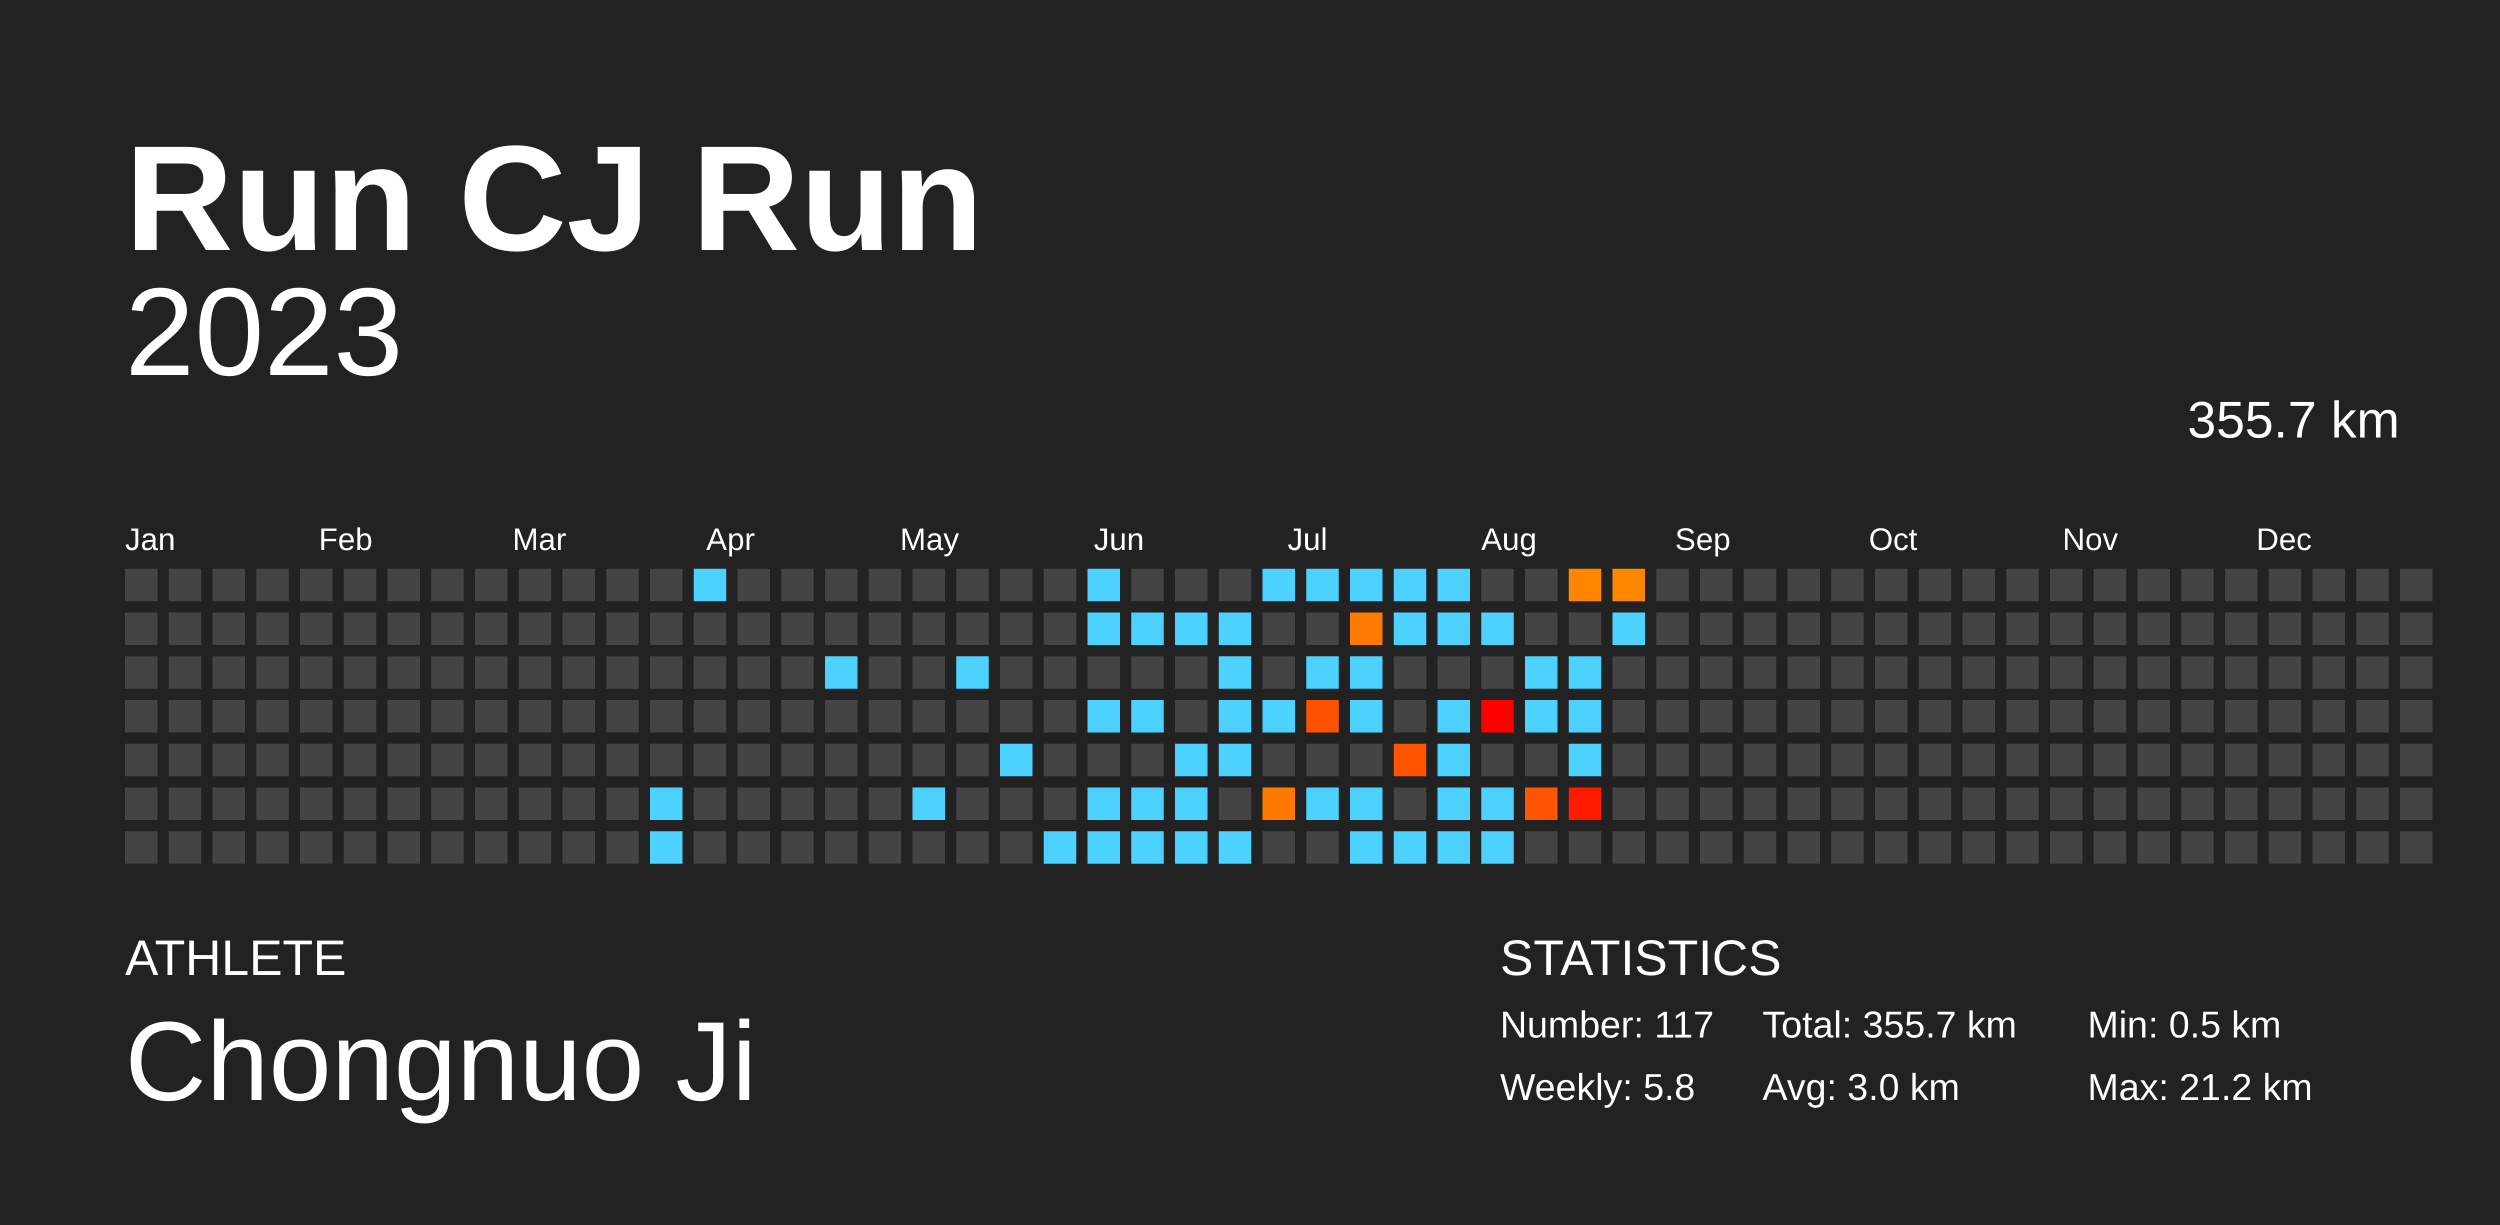
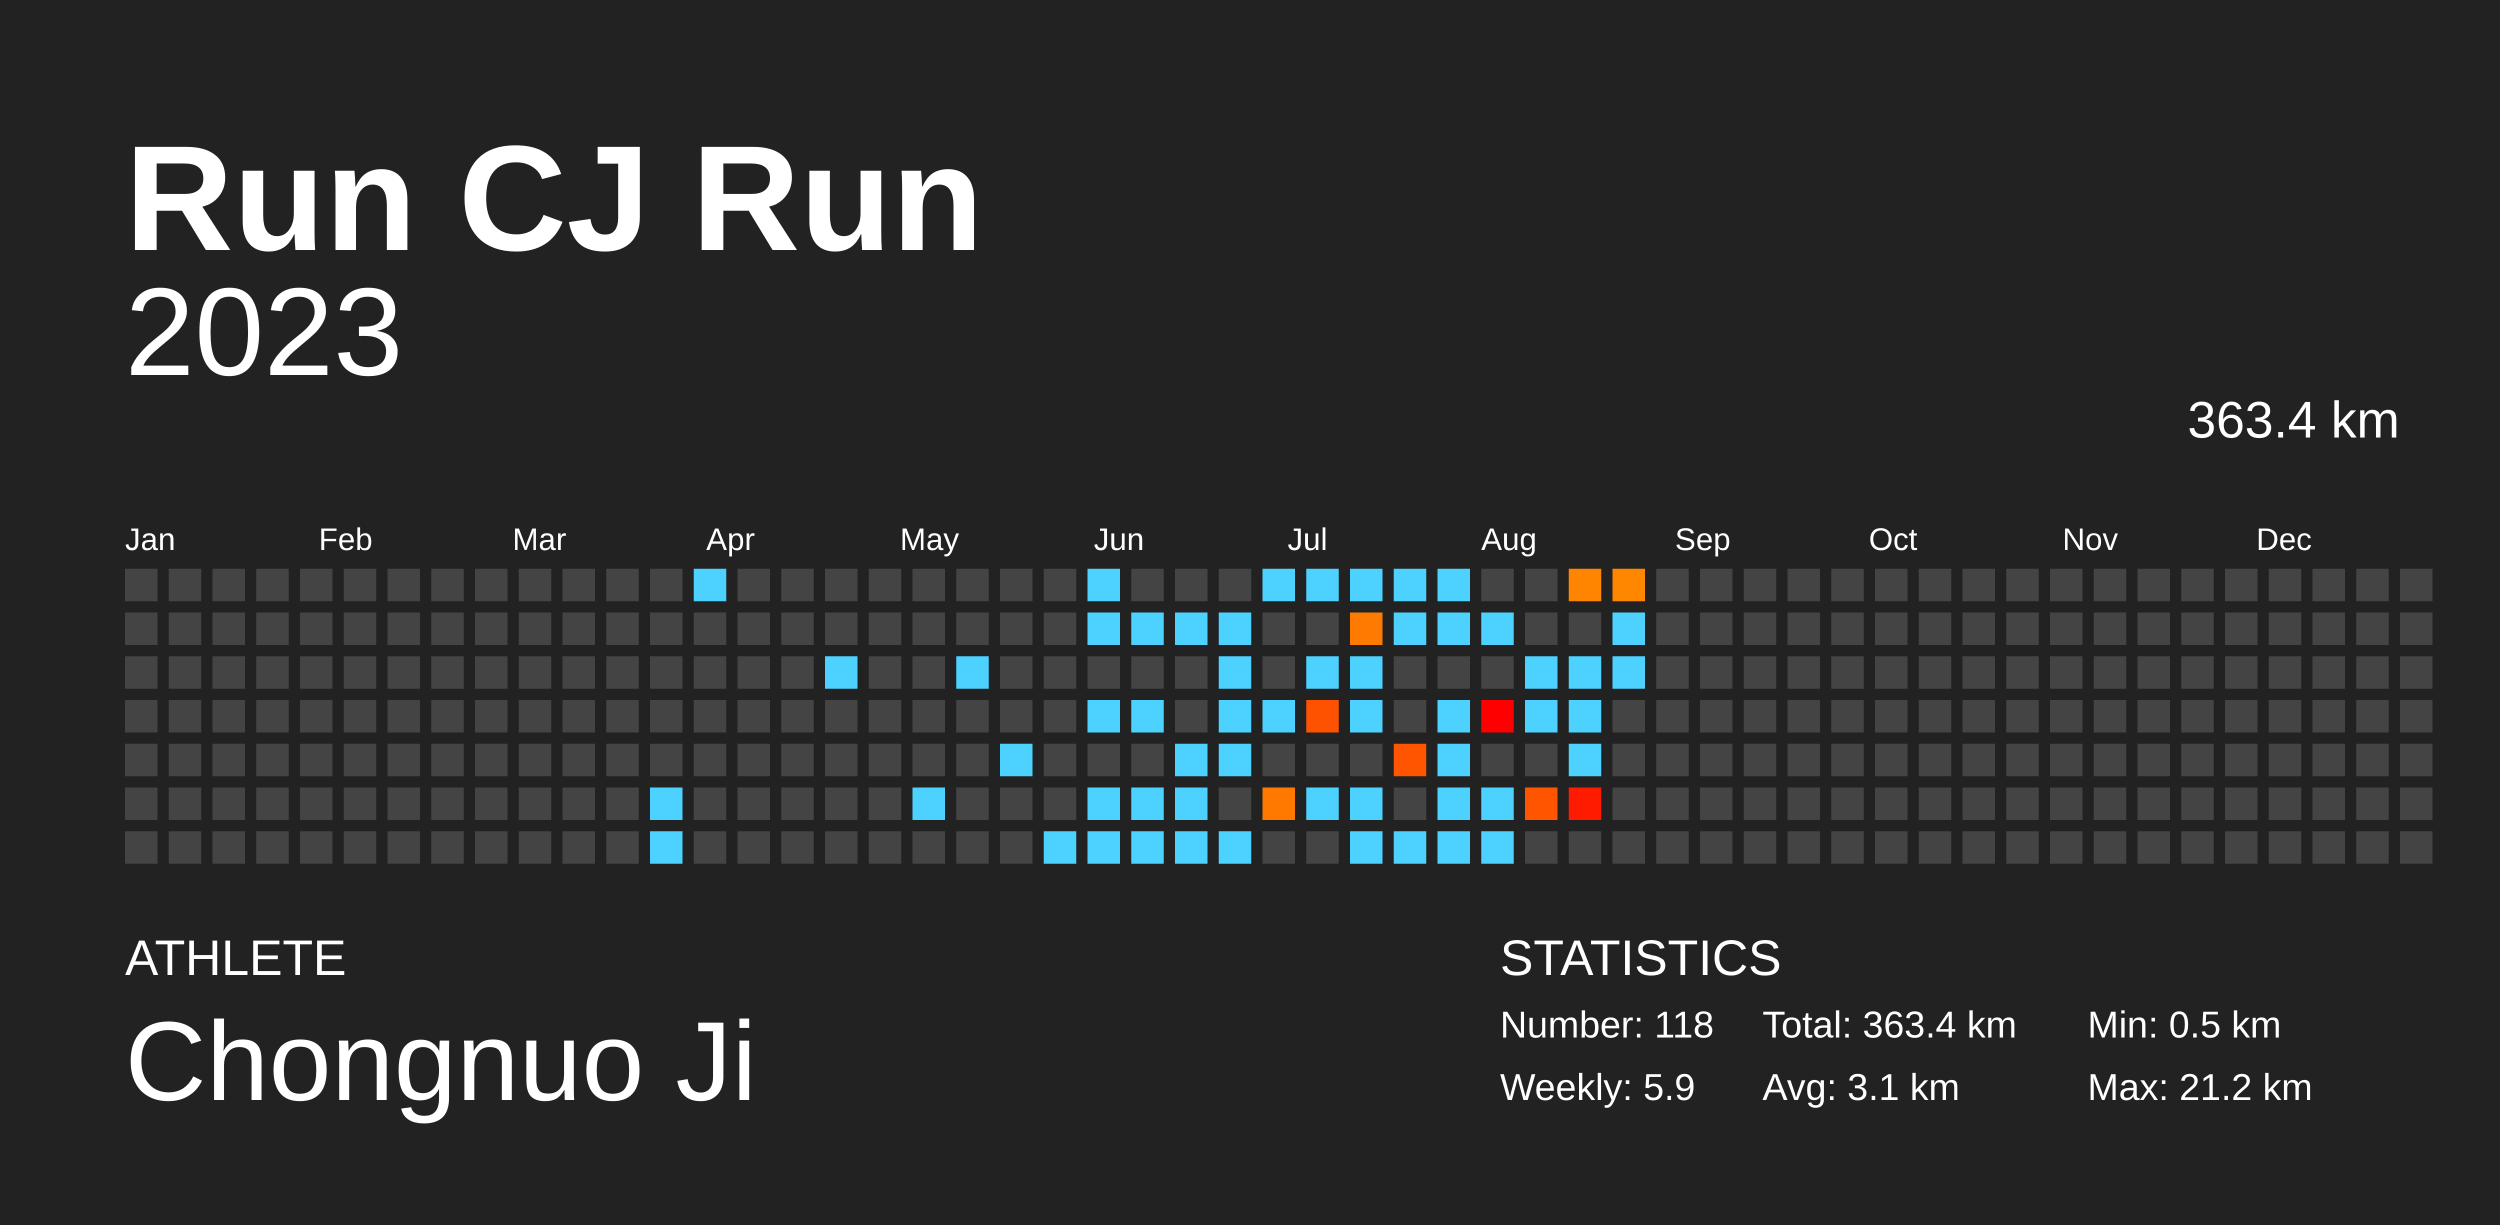
<svg xmlns="http://www.w3.org/2000/svg" baseProfile="full" height="98mm" version="1.1" viewBox="0,0,200,98" width="200mm">
  <defs />
  <rect fill="#222222" height="98" width="200" x="0" y="0" />
  <text fill="#FFFFFF" style="font-size:12px; font-family:Arial; font-weight:bold;" x="10" y="20">Run CJ Run</text>
  <text fill="#FFFFFF" style="font-size:4px; font-family:Arial" x="10" y="78">ATHLETE</text>
  <text fill="#FFFFFF" style="font-size:9px; font-family:Arial" x="10" y="88">Chongnuo Ji</text>
  <text fill="#FFFFFF" style="font-size:4px; font-family:Arial" x="120" y="78">STATISTICS</text>
-   <text fill="#FFFFFF" style="font-size:3px; font-family:Arial" x="120" y="83">Number: 117</text>
-   <text fill="#FFFFFF" style="font-size:3px; font-family:Arial" x="120" y="88">Weekly: 5.8</text>
-   <text fill="#FFFFFF" style="font-size:3px; font-family:Arial" x="141" y="83">Total: 355.7 km</text>
-   <text fill="#FFFFFF" style="font-size:3px; font-family:Arial" x="141" y="88">Avg: 3.0 km</text>
+   <text fill="#FFFFFF" style="font-size:3px; font-family:Arial" x="120" y="83">Number: 118</text>
+   <text fill="#FFFFFF" style="font-size:3px; font-family:Arial" x="120" y="88">Weekly: 5.9</text>
+   <text fill="#FFFFFF" style="font-size:3px; font-family:Arial" x="141" y="83">Total: 363.4 km</text>
+   <text fill="#FFFFFF" style="font-size:3px; font-family:Arial" x="141" y="88">Avg: 3.1 km</text>
  <text fill="#FFFFFF" style="font-size:3px; font-family:Arial" x="167" y="83">Min: 0.5 km</text>
  <text fill="#FFFFFF" style="font-size:3px; font-family:Arial" x="167" y="88">Max: 21.2 km</text>
  <text alignment-baseline="hanging" fill="#FFFFFF" style="font-size:10.0px; font-family:Arial;" x="10" y="30">2023</text>
-   <text alignment-baseline="hanging" fill="#FFFFFF" style="font-size:4.125px; font-family:Arial;" x="175" y="35">355.7 km</text>
+   <text alignment-baseline="hanging" fill="#FFFFFF" style="font-size:4.125px; font-family:Arial;" x="175" y="35">363.4 km</text>
  <text fill="#FFFFFF" style="font-size:2.5px; font-family:Arial" x="10.0" y="44">Jan</text>
  <text fill="#FFFFFF" style="font-size:2.5px; font-family:Arial" x="25.5" y="44">Feb</text>
  <text fill="#FFFFFF" style="font-size:2.5px; font-family:Arial" x="41.0" y="44">Mar</text>
  <text fill="#FFFFFF" style="font-size:2.5px; font-family:Arial" x="56.5" y="44">Apr</text>
  <text fill="#FFFFFF" style="font-size:2.5px; font-family:Arial" x="72.0" y="44">May</text>
  <text fill="#FFFFFF" style="font-size:2.5px; font-family:Arial" x="87.5" y="44">Jun</text>
  <text fill="#FFFFFF" style="font-size:2.5px; font-family:Arial" x="103.0" y="44">Jul</text>
  <text fill="#FFFFFF" style="font-size:2.5px; font-family:Arial" x="118.5" y="44">Aug</text>
  <text fill="#FFFFFF" style="font-size:2.5px; font-family:Arial" x="134.0" y="44">Sep</text>
  <text fill="#FFFFFF" style="font-size:2.5px; font-family:Arial" x="149.5" y="44">Oct</text>
  <text fill="#FFFFFF" style="font-size:2.5px; font-family:Arial" x="165.0" y="44">Nov</text>
  <text fill="#FFFFFF" style="font-size:2.5px; font-family:Arial" x="180.5" y="44">Dec</text>
  <rect fill="#444444" height="2.6" width="2.6" x="10.0" y="45.5" />
  <rect fill="#444444" height="2.6" width="2.6" x="10.0" y="49.0" />
  <rect fill="#444444" height="2.6" width="2.6" x="10.0" y="52.5" />
  <rect fill="#444444" height="2.6" width="2.6" x="10.0" y="56.0" />
  <rect fill="#444444" height="2.6" width="2.6" x="10.0" y="59.5" />
  <rect fill="#444444" height="2.6" width="2.6" x="10.0" y="63.0" />
  <rect fill="#444444" height="2.6" width="2.6" x="10.0" y="66.5" />
  <rect fill="#444444" height="2.6" width="2.6" x="13.5" y="45.5" />
  <rect fill="#444444" height="2.6" width="2.6" x="13.5" y="49.0" />
  <rect fill="#444444" height="2.6" width="2.6" x="13.5" y="52.5" />
  <rect fill="#444444" height="2.6" width="2.6" x="13.5" y="56.0" />
  <rect fill="#444444" height="2.6" width="2.6" x="13.5" y="59.5" />
  <rect fill="#444444" height="2.6" width="2.6" x="13.5" y="63.0" />
  <rect fill="#444444" height="2.6" width="2.6" x="13.5" y="66.5" />
  <rect fill="#444444" height="2.6" width="2.6" x="17.0" y="45.5" />
  <rect fill="#444444" height="2.6" width="2.6" x="17.0" y="49.0" />
  <rect fill="#444444" height="2.6" width="2.6" x="17.0" y="52.5" />
  <rect fill="#444444" height="2.6" width="2.6" x="17.0" y="56.0" />
  <rect fill="#444444" height="2.6" width="2.6" x="17.0" y="59.5" />
  <rect fill="#444444" height="2.6" width="2.6" x="17.0" y="63.0" />
  <rect fill="#444444" height="2.6" width="2.6" x="17.0" y="66.5" />
  <rect fill="#444444" height="2.6" width="2.6" x="20.5" y="45.5" />
  <rect fill="#444444" height="2.6" width="2.6" x="20.5" y="49.0" />
  <rect fill="#444444" height="2.6" width="2.6" x="20.5" y="52.5" />
  <rect fill="#444444" height="2.6" width="2.6" x="20.5" y="56.0" />
  <rect fill="#444444" height="2.6" width="2.6" x="20.5" y="59.5" />
  <rect fill="#444444" height="2.6" width="2.6" x="20.5" y="63.0" />
  <rect fill="#444444" height="2.6" width="2.6" x="20.5" y="66.5" />
  <rect fill="#444444" height="2.6" width="2.6" x="24.0" y="45.5" />
  <rect fill="#444444" height="2.6" width="2.6" x="24.0" y="49.0" />
  <rect fill="#444444" height="2.6" width="2.6" x="24.0" y="52.5" />
  <rect fill="#444444" height="2.6" width="2.6" x="24.0" y="56.0" />
  <rect fill="#444444" height="2.6" width="2.6" x="24.0" y="59.5" />
  <rect fill="#444444" height="2.6" width="2.6" x="24.0" y="63.0" />
  <rect fill="#444444" height="2.6" width="2.6" x="24.0" y="66.5" />
  <rect fill="#444444" height="2.6" width="2.6" x="27.5" y="45.5" />
  <rect fill="#444444" height="2.6" width="2.6" x="27.5" y="49.0" />
  <rect fill="#444444" height="2.6" width="2.6" x="27.5" y="52.5" />
  <rect fill="#444444" height="2.6" width="2.6" x="27.5" y="56.0" />
  <rect fill="#444444" height="2.6" width="2.6" x="27.5" y="59.5" />
  <rect fill="#444444" height="2.6" width="2.6" x="27.5" y="63.0" />
  <rect fill="#444444" height="2.6" width="2.6" x="27.5" y="66.5" />
  <rect fill="#444444" height="2.6" width="2.6" x="31.0" y="45.5" />
  <rect fill="#444444" height="2.6" width="2.6" x="31.0" y="49.0" />
  <rect fill="#444444" height="2.6" width="2.6" x="31.0" y="52.5" />
  <rect fill="#444444" height="2.6" width="2.6" x="31.0" y="56.0" />
  <rect fill="#444444" height="2.6" width="2.6" x="31.0" y="59.5" />
  <rect fill="#444444" height="2.6" width="2.6" x="31.0" y="63.0" />
  <rect fill="#444444" height="2.6" width="2.6" x="31.0" y="66.5" />
  <rect fill="#444444" height="2.6" width="2.6" x="34.5" y="45.5" />
  <rect fill="#444444" height="2.6" width="2.6" x="34.5" y="49.0" />
  <rect fill="#444444" height="2.6" width="2.6" x="34.5" y="52.5" />
  <rect fill="#444444" height="2.6" width="2.6" x="34.5" y="56.0" />
  <rect fill="#444444" height="2.6" width="2.6" x="34.5" y="59.5" />
  <rect fill="#444444" height="2.6" width="2.6" x="34.5" y="63.0" />
  <rect fill="#444444" height="2.6" width="2.6" x="34.5" y="66.5" />
  <rect fill="#444444" height="2.6" width="2.6" x="38.0" y="45.5" />
  <rect fill="#444444" height="2.6" width="2.6" x="38.0" y="49.0" />
  <rect fill="#444444" height="2.6" width="2.6" x="38.0" y="52.5" />
  <rect fill="#444444" height="2.6" width="2.6" x="38.0" y="56.0" />
  <rect fill="#444444" height="2.6" width="2.6" x="38.0" y="59.5" />
  <rect fill="#444444" height="2.6" width="2.6" x="38.0" y="63.0" />
  <rect fill="#444444" height="2.6" width="2.6" x="38.0" y="66.5" />
  <rect fill="#444444" height="2.6" width="2.6" x="41.5" y="45.5" />
  <rect fill="#444444" height="2.6" width="2.6" x="41.5" y="49.0" />
  <rect fill="#444444" height="2.6" width="2.6" x="41.5" y="52.5" />
  <rect fill="#444444" height="2.6" width="2.6" x="41.5" y="56.0" />
  <rect fill="#444444" height="2.6" width="2.6" x="41.5" y="59.5" />
  <rect fill="#444444" height="2.6" width="2.6" x="41.5" y="63.0" />
  <rect fill="#444444" height="2.6" width="2.6" x="41.5" y="66.5" />
  <rect fill="#444444" height="2.6" width="2.6" x="45.0" y="45.5" />
  <rect fill="#444444" height="2.6" width="2.6" x="45.0" y="49.0" />
  <rect fill="#444444" height="2.6" width="2.6" x="45.0" y="52.5" />
  <rect fill="#444444" height="2.6" width="2.6" x="45.0" y="56.0" />
  <rect fill="#444444" height="2.6" width="2.6" x="45.0" y="59.5" />
  <rect fill="#444444" height="2.6" width="2.6" x="45.0" y="63.0" />
  <rect fill="#444444" height="2.6" width="2.6" x="45.0" y="66.5" />
  <rect fill="#444444" height="2.6" width="2.6" x="48.5" y="45.5" />
  <rect fill="#444444" height="2.6" width="2.6" x="48.5" y="49.0" />
  <rect fill="#444444" height="2.6" width="2.6" x="48.5" y="52.5" />
  <rect fill="#444444" height="2.6" width="2.6" x="48.5" y="56.0" />
  <rect fill="#444444" height="2.6" width="2.6" x="48.5" y="59.5" />
  <rect fill="#444444" height="2.6" width="2.6" x="48.5" y="63.0" />
  <rect fill="#444444" height="2.6" width="2.6" x="48.5" y="66.5" />
  <rect fill="#444444" height="2.6" width="2.6" x="52.0" y="45.5" />
  <rect fill="#444444" height="2.6" width="2.6" x="52.0" y="49.0" />
  <rect fill="#444444" height="2.6" width="2.6" x="52.0" y="52.5" />
  <rect fill="#444444" height="2.6" width="2.6" x="52.0" y="56.0" />
  <rect fill="#444444" height="2.6" width="2.6" x="52.0" y="59.5" />
  <rect fill="#4dd2ff" height="2.6" width="2.6" x="52.0" y="63.0" />
  <rect fill="#4dd2ff" height="2.6" width="2.6" x="52.0" y="66.5" />
  <rect fill="#4dd2ff" height="2.6" width="2.6" x="55.5" y="45.5" />
  <rect fill="#444444" height="2.6" width="2.6" x="55.5" y="49.0" />
  <rect fill="#444444" height="2.6" width="2.6" x="55.5" y="52.5" />
  <rect fill="#444444" height="2.6" width="2.6" x="55.5" y="56.0" />
  <rect fill="#444444" height="2.6" width="2.6" x="55.5" y="59.5" />
  <rect fill="#444444" height="2.6" width="2.6" x="55.5" y="63.0" />
  <rect fill="#444444" height="2.6" width="2.6" x="55.5" y="66.5" />
  <rect fill="#444444" height="2.6" width="2.6" x="59.0" y="45.5" />
  <rect fill="#444444" height="2.6" width="2.6" x="59.0" y="49.0" />
  <rect fill="#444444" height="2.6" width="2.6" x="59.0" y="52.5" />
  <rect fill="#444444" height="2.6" width="2.6" x="59.0" y="56.0" />
  <rect fill="#444444" height="2.6" width="2.6" x="59.0" y="59.5" />
  <rect fill="#444444" height="2.6" width="2.6" x="59.0" y="63.0" />
  <rect fill="#444444" height="2.6" width="2.6" x="59.0" y="66.5" />
  <rect fill="#444444" height="2.6" width="2.6" x="62.5" y="45.5" />
  <rect fill="#444444" height="2.6" width="2.6" x="62.5" y="49.0" />
  <rect fill="#444444" height="2.6" width="2.6" x="62.5" y="52.5" />
  <rect fill="#444444" height="2.6" width="2.6" x="62.5" y="56.0" />
  <rect fill="#444444" height="2.6" width="2.6" x="62.5" y="59.5" />
  <rect fill="#444444" height="2.6" width="2.6" x="62.5" y="63.0" />
  <rect fill="#444444" height="2.6" width="2.6" x="62.5" y="66.5" />
  <rect fill="#444444" height="2.6" width="2.6" x="66.0" y="45.5" />
  <rect fill="#444444" height="2.6" width="2.6" x="66.0" y="49.0" />
  <rect fill="#4dd2ff" height="2.6" width="2.6" x="66.0" y="52.5" />
  <rect fill="#444444" height="2.6" width="2.6" x="66.0" y="56.0" />
  <rect fill="#444444" height="2.6" width="2.6" x="66.0" y="59.5" />
  <rect fill="#444444" height="2.6" width="2.6" x="66.0" y="63.0" />
  <rect fill="#444444" height="2.6" width="2.6" x="66.0" y="66.5" />
  <rect fill="#444444" height="2.6" width="2.6" x="69.5" y="45.5" />
  <rect fill="#444444" height="2.6" width="2.6" x="69.5" y="49.0" />
  <rect fill="#444444" height="2.6" width="2.6" x="69.5" y="52.5" />
  <rect fill="#444444" height="2.6" width="2.6" x="69.5" y="56.0" />
  <rect fill="#444444" height="2.6" width="2.6" x="69.5" y="59.5" />
  <rect fill="#444444" height="2.6" width="2.6" x="69.5" y="63.0" />
  <rect fill="#444444" height="2.6" width="2.6" x="69.5" y="66.5" />
  <rect fill="#444444" height="2.6" width="2.6" x="73.0" y="45.5" />
  <rect fill="#444444" height="2.6" width="2.6" x="73.0" y="49.0" />
  <rect fill="#444444" height="2.6" width="2.6" x="73.0" y="52.5" />
  <rect fill="#444444" height="2.6" width="2.6" x="73.0" y="56.0" />
  <rect fill="#444444" height="2.6" width="2.6" x="73.0" y="59.5" />
  <rect fill="#4dd2ff" height="2.6" width="2.6" x="73.0" y="63.0" />
  <rect fill="#444444" height="2.6" width="2.6" x="73.0" y="66.5" />
  <rect fill="#444444" height="2.6" width="2.6" x="76.5" y="45.5" />
  <rect fill="#444444" height="2.6" width="2.6" x="76.5" y="49.0" />
  <rect fill="#4dd2ff" height="2.6" width="2.6" x="76.5" y="52.5" />
  <rect fill="#444444" height="2.6" width="2.6" x="76.5" y="56.0" />
  <rect fill="#444444" height="2.6" width="2.6" x="76.5" y="59.5" />
  <rect fill="#444444" height="2.6" width="2.6" x="76.5" y="63.0" />
  <rect fill="#444444" height="2.6" width="2.6" x="76.5" y="66.5" />
  <rect fill="#444444" height="2.6" width="2.6" x="80.0" y="45.5" />
  <rect fill="#444444" height="2.6" width="2.6" x="80.0" y="49.0" />
  <rect fill="#444444" height="2.6" width="2.6" x="80.0" y="52.5" />
  <rect fill="#444444" height="2.6" width="2.6" x="80.0" y="56.0" />
  <rect fill="#4dd2ff" height="2.6" width="2.6" x="80.0" y="59.5" />
  <rect fill="#444444" height="2.6" width="2.6" x="80.0" y="63.0" />
  <rect fill="#444444" height="2.6" width="2.6" x="80.0" y="66.5" />
  <rect fill="#444444" height="2.6" width="2.6" x="83.5" y="45.5" />
  <rect fill="#444444" height="2.6" width="2.6" x="83.5" y="49.0" />
  <rect fill="#444444" height="2.6" width="2.6" x="83.5" y="52.5" />
  <rect fill="#444444" height="2.6" width="2.6" x="83.5" y="56.0" />
  <rect fill="#444444" height="2.6" width="2.6" x="83.5" y="59.5" />
  <rect fill="#444444" height="2.6" width="2.6" x="83.5" y="63.0" />
  <rect fill="#4dd2ff" height="2.6" width="2.6" x="83.5" y="66.5" />
  <rect fill="#4dd2ff" height="2.6" width="2.6" x="87.0" y="45.5" />
  <rect fill="#4dd2ff" height="2.6" width="2.6" x="87.0" y="49.0" />
  <rect fill="#444444" height="2.6" width="2.6" x="87.0" y="52.5" />
  <rect fill="#4dd2ff" height="2.6" width="2.6" x="87.0" y="56.0" />
  <rect fill="#444444" height="2.6" width="2.6" x="87.0" y="59.5" />
  <rect fill="#4dd2ff" height="2.6" width="2.6" x="87.0" y="63.0" />
  <rect fill="#4dd2ff" height="2.6" width="2.6" x="87.0" y="66.5" />
  <rect fill="#444444" height="2.6" width="2.6" x="90.5" y="45.5" />
  <rect fill="#4dd2ff" height="2.6" width="2.6" x="90.5" y="49.0" />
  <rect fill="#444444" height="2.6" width="2.6" x="90.5" y="52.5" />
  <rect fill="#4dd2ff" height="2.6" width="2.6" x="90.5" y="56.0" />
  <rect fill="#444444" height="2.6" width="2.6" x="90.5" y="59.5" />
  <rect fill="#4dd2ff" height="2.6" width="2.6" x="90.5" y="63.0" />
  <rect fill="#4dd2ff" height="2.6" width="2.6" x="90.5" y="66.5" />
  <rect fill="#444444" height="2.6" width="2.6" x="94.0" y="45.5" />
  <rect fill="#4dd2ff" height="2.6" width="2.6" x="94.0" y="49.0" />
  <rect fill="#444444" height="2.6" width="2.6" x="94.0" y="52.5" />
  <rect fill="#444444" height="2.6" width="2.6" x="94.0" y="56.0" />
  <rect fill="#4dd2ff" height="2.6" width="2.6" x="94.0" y="59.5" />
  <rect fill="#4dd2ff" height="2.6" width="2.6" x="94.0" y="63.0" />
  <rect fill="#4dd2ff" height="2.6" width="2.6" x="94.0" y="66.5" />
  <rect fill="#444444" height="2.6" width="2.6" x="97.5" y="45.5" />
  <rect fill="#4dd2ff" height="2.6" width="2.6" x="97.5" y="49.0" />
  <rect fill="#4dd2ff" height="2.6" width="2.6" x="97.5" y="52.5" />
  <rect fill="#4dd2ff" height="2.6" width="2.6" x="97.5" y="56.0" />
  <rect fill="#4dd2ff" height="2.6" width="2.6" x="97.5" y="59.5" />
  <rect fill="#444444" height="2.6" width="2.6" x="97.5" y="63.0" />
  <rect fill="#4dd2ff" height="2.6" width="2.6" x="97.5" y="66.5" />
  <rect fill="#4dd2ff" height="2.6" width="2.6" x="101.0" y="45.5" />
  <rect fill="#444444" height="2.6" width="2.6" x="101.0" y="49.0" />
  <rect fill="#444444" height="2.6" width="2.6" x="101.0" y="52.5" />
  <rect fill="#4dd2ff" height="2.6" width="2.6" x="101.0" y="56.0" />
  <rect fill="#444444" height="2.6" width="2.6" x="101.0" y="59.5" />
  <rect fill="#ff7900" height="2.6" width="2.6" x="101.0" y="63.0" />
  <rect fill="#444444" height="2.6" width="2.6" x="101.0" y="66.5" />
  <rect fill="#4dd2ff" height="2.6" width="2.6" x="104.5" y="45.5" />
  <rect fill="#444444" height="2.6" width="2.6" x="104.5" y="49.0" />
  <rect fill="#4dd2ff" height="2.6" width="2.6" x="104.5" y="52.5" />
  <rect fill="#ff5200" height="2.6" width="2.6" x="104.5" y="56.0" />
  <rect fill="#444444" height="2.6" width="2.6" x="104.5" y="59.5" />
  <rect fill="#4dd2ff" height="2.6" width="2.6" x="104.5" y="63.0" />
  <rect fill="#444444" height="2.6" width="2.6" x="104.5" y="66.5" />
  <rect fill="#4dd2ff" height="2.6" width="2.6" x="108.0" y="45.5" />
  <rect fill="#ff7a00" height="2.6" width="2.6" x="108.0" y="49.0" />
  <rect fill="#4dd2ff" height="2.6" width="2.6" x="108.0" y="52.5" />
  <rect fill="#4dd2ff" height="2.6" width="2.6" x="108.0" y="56.0" />
  <rect fill="#444444" height="2.6" width="2.6" x="108.0" y="59.5" />
  <rect fill="#4dd2ff" height="2.6" width="2.6" x="108.0" y="63.0" />
  <rect fill="#4dd2ff" height="2.6" width="2.6" x="108.0" y="66.5" />
  <rect fill="#4dd2ff" height="2.6" width="2.6" x="111.5" y="45.5" />
  <rect fill="#4dd2ff" height="2.6" width="2.6" x="111.5" y="49.0" />
  <rect fill="#444444" height="2.6" width="2.6" x="111.5" y="52.5" />
  <rect fill="#444444" height="2.6" width="2.6" x="111.5" y="56.0" />
  <rect fill="#ff5500" height="2.6" width="2.6" x="111.5" y="59.5" />
  <rect fill="#444444" height="2.6" width="2.6" x="111.5" y="63.0" />
  <rect fill="#4dd2ff" height="2.6" width="2.6" x="111.5" y="66.5" />
  <rect fill="#4dd2ff" height="2.6" width="2.6" x="115.0" y="45.5" />
  <rect fill="#4dd2ff" height="2.6" width="2.6" x="115.0" y="49.0" />
  <rect fill="#444444" height="2.6" width="2.6" x="115.0" y="52.5" />
  <rect fill="#4dd2ff" height="2.6" width="2.6" x="115.0" y="56.0" />
  <rect fill="#4dd2ff" height="2.6" width="2.6" x="115.0" y="59.5" />
  <rect fill="#4dd2ff" height="2.6" width="2.6" x="115.0" y="63.0" />
  <rect fill="#4dd2ff" height="2.6" width="2.6" x="115.0" y="66.5" />
  <rect fill="#444444" height="2.6" width="2.6" x="118.5" y="45.5" />
  <rect fill="#4dd2ff" height="2.6" width="2.6" x="118.5" y="49.0" />
  <rect fill="#444444" height="2.6" width="2.6" x="118.5" y="52.5" />
  <rect fill="red" height="2.6" width="2.6" x="118.5" y="56.0" />
  <rect fill="#444444" height="2.6" width="2.6" x="118.5" y="59.5" />
  <rect fill="#4dd2ff" height="2.6" width="2.6" x="118.5" y="63.0" />
  <rect fill="#4dd2ff" height="2.6" width="2.6" x="118.5" y="66.5" />
  <rect fill="#444444" height="2.6" width="2.6" x="122.0" y="45.5" />
  <rect fill="#444444" height="2.6" width="2.6" x="122.0" y="49.0" />
  <rect fill="#4dd2ff" height="2.6" width="2.6" x="122.0" y="52.5" />
  <rect fill="#4dd2ff" height="2.6" width="2.6" x="122.0" y="56.0" />
  <rect fill="#444444" height="2.6" width="2.6" x="122.0" y="59.5" />
  <rect fill="#ff5500" height="2.6" width="2.6" x="122.0" y="63.0" />
  <rect fill="#444444" height="2.6" width="2.6" x="122.0" y="66.5" />
  <rect fill="#ff8400" height="2.6" width="2.6" x="125.5" y="45.5" />
  <rect fill="#444444" height="2.6" width="2.6" x="125.5" y="49.0" />
  <rect fill="#4dd2ff" height="2.6" width="2.6" x="125.5" y="52.5" />
  <rect fill="#4dd2ff" height="2.6" width="2.6" x="125.5" y="56.0" />
  <rect fill="#4dd2ff" height="2.6" width="2.6" x="125.5" y="59.5" />
  <rect fill="#ff1b00" height="2.6" width="2.6" x="125.5" y="63.0" />
  <rect fill="#444444" height="2.6" width="2.6" x="125.5" y="66.5" />
  <rect fill="#ff8700" height="2.6" width="2.6" x="129.0" y="45.5" />
  <rect fill="#4dd2ff" height="2.6" width="2.6" x="129.0" y="49.0" />
-   <rect fill="#444444" height="2.6" width="2.6" x="129.0" y="52.5" />
+   <rect fill="#4dd2ff" height="2.6" width="2.6" x="129.0" y="52.5" />
  <rect fill="#444444" height="2.6" width="2.6" x="129.0" y="56.0" />
  <rect fill="#444444" height="2.6" width="2.6" x="129.0" y="59.5" />
  <rect fill="#444444" height="2.6" width="2.6" x="129.0" y="63.0" />
  <rect fill="#444444" height="2.6" width="2.6" x="129.0" y="66.5" />
  <rect fill="#444444" height="2.6" width="2.6" x="132.5" y="45.5" />
  <rect fill="#444444" height="2.6" width="2.6" x="132.5" y="49.0" />
  <rect fill="#444444" height="2.6" width="2.6" x="132.5" y="52.5" />
  <rect fill="#444444" height="2.6" width="2.6" x="132.5" y="56.0" />
  <rect fill="#444444" height="2.6" width="2.6" x="132.5" y="59.5" />
  <rect fill="#444444" height="2.6" width="2.6" x="132.5" y="63.0" />
  <rect fill="#444444" height="2.6" width="2.6" x="132.5" y="66.5" />
  <rect fill="#444444" height="2.6" width="2.6" x="136.0" y="45.5" />
  <rect fill="#444444" height="2.6" width="2.6" x="136.0" y="49.0" />
  <rect fill="#444444" height="2.6" width="2.6" x="136.0" y="52.5" />
  <rect fill="#444444" height="2.6" width="2.6" x="136.0" y="56.0" />
  <rect fill="#444444" height="2.6" width="2.6" x="136.0" y="59.5" />
  <rect fill="#444444" height="2.6" width="2.6" x="136.0" y="63.0" />
  <rect fill="#444444" height="2.6" width="2.6" x="136.0" y="66.5" />
  <rect fill="#444444" height="2.6" width="2.6" x="139.5" y="45.5" />
  <rect fill="#444444" height="2.6" width="2.6" x="139.5" y="49.0" />
  <rect fill="#444444" height="2.6" width="2.6" x="139.5" y="52.5" />
  <rect fill="#444444" height="2.6" width="2.6" x="139.5" y="56.0" />
  <rect fill="#444444" height="2.6" width="2.6" x="139.5" y="59.5" />
  <rect fill="#444444" height="2.6" width="2.6" x="139.5" y="63.0" />
  <rect fill="#444444" height="2.6" width="2.6" x="139.5" y="66.5" />
  <rect fill="#444444" height="2.6" width="2.6" x="143.0" y="45.5" />
  <rect fill="#444444" height="2.6" width="2.6" x="143.0" y="49.0" />
  <rect fill="#444444" height="2.6" width="2.6" x="143.0" y="52.5" />
  <rect fill="#444444" height="2.6" width="2.6" x="143.0" y="56.0" />
  <rect fill="#444444" height="2.6" width="2.6" x="143.0" y="59.5" />
  <rect fill="#444444" height="2.6" width="2.6" x="143.0" y="63.0" />
  <rect fill="#444444" height="2.6" width="2.6" x="143.0" y="66.5" />
  <rect fill="#444444" height="2.6" width="2.6" x="146.5" y="45.5" />
  <rect fill="#444444" height="2.6" width="2.6" x="146.5" y="49.0" />
  <rect fill="#444444" height="2.6" width="2.6" x="146.5" y="52.5" />
  <rect fill="#444444" height="2.6" width="2.6" x="146.5" y="56.0" />
  <rect fill="#444444" height="2.6" width="2.6" x="146.5" y="59.5" />
  <rect fill="#444444" height="2.6" width="2.6" x="146.5" y="63.0" />
  <rect fill="#444444" height="2.6" width="2.6" x="146.5" y="66.5" />
  <rect fill="#444444" height="2.6" width="2.6" x="150.0" y="45.5" />
  <rect fill="#444444" height="2.6" width="2.6" x="150.0" y="49.0" />
  <rect fill="#444444" height="2.6" width="2.6" x="150.0" y="52.5" />
  <rect fill="#444444" height="2.6" width="2.6" x="150.0" y="56.0" />
  <rect fill="#444444" height="2.6" width="2.6" x="150.0" y="59.5" />
  <rect fill="#444444" height="2.6" width="2.6" x="150.0" y="63.0" />
  <rect fill="#444444" height="2.6" width="2.6" x="150.0" y="66.5" />
  <rect fill="#444444" height="2.6" width="2.6" x="153.5" y="45.5" />
  <rect fill="#444444" height="2.6" width="2.6" x="153.5" y="49.0" />
  <rect fill="#444444" height="2.6" width="2.6" x="153.5" y="52.5" />
  <rect fill="#444444" height="2.6" width="2.6" x="153.5" y="56.0" />
  <rect fill="#444444" height="2.6" width="2.6" x="153.5" y="59.5" />
  <rect fill="#444444" height="2.6" width="2.6" x="153.5" y="63.0" />
  <rect fill="#444444" height="2.6" width="2.6" x="153.5" y="66.5" />
  <rect fill="#444444" height="2.6" width="2.6" x="157.0" y="45.5" />
  <rect fill="#444444" height="2.6" width="2.6" x="157.0" y="49.0" />
  <rect fill="#444444" height="2.6" width="2.6" x="157.0" y="52.5" />
  <rect fill="#444444" height="2.6" width="2.6" x="157.0" y="56.0" />
  <rect fill="#444444" height="2.6" width="2.6" x="157.0" y="59.5" />
  <rect fill="#444444" height="2.6" width="2.6" x="157.0" y="63.0" />
  <rect fill="#444444" height="2.6" width="2.6" x="157.0" y="66.5" />
  <rect fill="#444444" height="2.6" width="2.6" x="160.5" y="45.5" />
  <rect fill="#444444" height="2.6" width="2.6" x="160.5" y="49.0" />
  <rect fill="#444444" height="2.6" width="2.6" x="160.5" y="52.5" />
  <rect fill="#444444" height="2.6" width="2.6" x="160.5" y="56.0" />
  <rect fill="#444444" height="2.6" width="2.6" x="160.5" y="59.5" />
  <rect fill="#444444" height="2.6" width="2.6" x="160.5" y="63.0" />
  <rect fill="#444444" height="2.6" width="2.6" x="160.5" y="66.5" />
  <rect fill="#444444" height="2.6" width="2.6" x="164.0" y="45.5" />
  <rect fill="#444444" height="2.6" width="2.6" x="164.0" y="49.0" />
  <rect fill="#444444" height="2.6" width="2.6" x="164.0" y="52.5" />
  <rect fill="#444444" height="2.6" width="2.6" x="164.0" y="56.0" />
  <rect fill="#444444" height="2.6" width="2.6" x="164.0" y="59.5" />
  <rect fill="#444444" height="2.6" width="2.6" x="164.0" y="63.0" />
  <rect fill="#444444" height="2.6" width="2.6" x="164.0" y="66.5" />
  <rect fill="#444444" height="2.6" width="2.6" x="167.5" y="45.5" />
  <rect fill="#444444" height="2.6" width="2.6" x="167.5" y="49.0" />
  <rect fill="#444444" height="2.6" width="2.6" x="167.5" y="52.5" />
  <rect fill="#444444" height="2.6" width="2.6" x="167.5" y="56.0" />
  <rect fill="#444444" height="2.6" width="2.6" x="167.5" y="59.5" />
  <rect fill="#444444" height="2.6" width="2.6" x="167.5" y="63.0" />
  <rect fill="#444444" height="2.6" width="2.6" x="167.5" y="66.5" />
  <rect fill="#444444" height="2.6" width="2.6" x="171.0" y="45.5" />
  <rect fill="#444444" height="2.6" width="2.6" x="171.0" y="49.0" />
  <rect fill="#444444" height="2.6" width="2.6" x="171.0" y="52.5" />
  <rect fill="#444444" height="2.6" width="2.6" x="171.0" y="56.0" />
  <rect fill="#444444" height="2.6" width="2.6" x="171.0" y="59.5" />
  <rect fill="#444444" height="2.6" width="2.6" x="171.0" y="63.0" />
  <rect fill="#444444" height="2.6" width="2.6" x="171.0" y="66.5" />
  <rect fill="#444444" height="2.6" width="2.6" x="174.5" y="45.5" />
  <rect fill="#444444" height="2.6" width="2.6" x="174.5" y="49.0" />
  <rect fill="#444444" height="2.6" width="2.6" x="174.5" y="52.5" />
  <rect fill="#444444" height="2.6" width="2.6" x="174.5" y="56.0" />
  <rect fill="#444444" height="2.6" width="2.6" x="174.5" y="59.5" />
  <rect fill="#444444" height="2.6" width="2.6" x="174.5" y="63.0" />
  <rect fill="#444444" height="2.6" width="2.6" x="174.5" y="66.5" />
  <rect fill="#444444" height="2.6" width="2.6" x="178.0" y="45.5" />
  <rect fill="#444444" height="2.6" width="2.6" x="178.0" y="49.0" />
  <rect fill="#444444" height="2.6" width="2.6" x="178.0" y="52.5" />
  <rect fill="#444444" height="2.6" width="2.6" x="178.0" y="56.0" />
  <rect fill="#444444" height="2.6" width="2.6" x="178.0" y="59.5" />
  <rect fill="#444444" height="2.6" width="2.6" x="178.0" y="63.0" />
  <rect fill="#444444" height="2.6" width="2.6" x="178.0" y="66.5" />
  <rect fill="#444444" height="2.6" width="2.6" x="181.5" y="45.5" />
  <rect fill="#444444" height="2.6" width="2.6" x="181.5" y="49.0" />
  <rect fill="#444444" height="2.6" width="2.6" x="181.5" y="52.5" />
  <rect fill="#444444" height="2.6" width="2.6" x="181.5" y="56.0" />
  <rect fill="#444444" height="2.6" width="2.6" x="181.5" y="59.5" />
  <rect fill="#444444" height="2.6" width="2.6" x="181.5" y="63.0" />
  <rect fill="#444444" height="2.6" width="2.6" x="181.5" y="66.5" />
  <rect fill="#444444" height="2.6" width="2.6" x="185.0" y="45.5" />
  <rect fill="#444444" height="2.6" width="2.6" x="185.0" y="49.0" />
  <rect fill="#444444" height="2.6" width="2.6" x="185.0" y="52.5" />
  <rect fill="#444444" height="2.6" width="2.6" x="185.0" y="56.0" />
  <rect fill="#444444" height="2.6" width="2.6" x="185.0" y="59.5" />
  <rect fill="#444444" height="2.6" width="2.6" x="185.0" y="63.0" />
  <rect fill="#444444" height="2.6" width="2.6" x="185.0" y="66.5" />
  <rect fill="#444444" height="2.6" width="2.6" x="188.5" y="45.5" />
  <rect fill="#444444" height="2.6" width="2.6" x="188.5" y="49.0" />
  <rect fill="#444444" height="2.6" width="2.6" x="188.5" y="52.5" />
  <rect fill="#444444" height="2.6" width="2.6" x="188.5" y="56.0" />
  <rect fill="#444444" height="2.6" width="2.6" x="188.5" y="59.5" />
  <rect fill="#444444" height="2.6" width="2.6" x="188.5" y="63.0" />
  <rect fill="#444444" height="2.6" width="2.6" x="188.5" y="66.5" />
  <rect fill="#444444" height="2.6" width="2.6" x="192.0" y="45.5" />
  <rect fill="#444444" height="2.6" width="2.6" x="192.0" y="49.0" />
  <rect fill="#444444" height="2.6" width="2.6" x="192.0" y="52.5" />
  <rect fill="#444444" height="2.6" width="2.6" x="192.0" y="56.0" />
  <rect fill="#444444" height="2.6" width="2.6" x="192.0" y="59.5" />
  <rect fill="#444444" height="2.6" width="2.6" x="192.0" y="63.0" />
  <rect fill="#444444" height="2.6" width="2.6" x="192.0" y="66.5" />
</svg>
